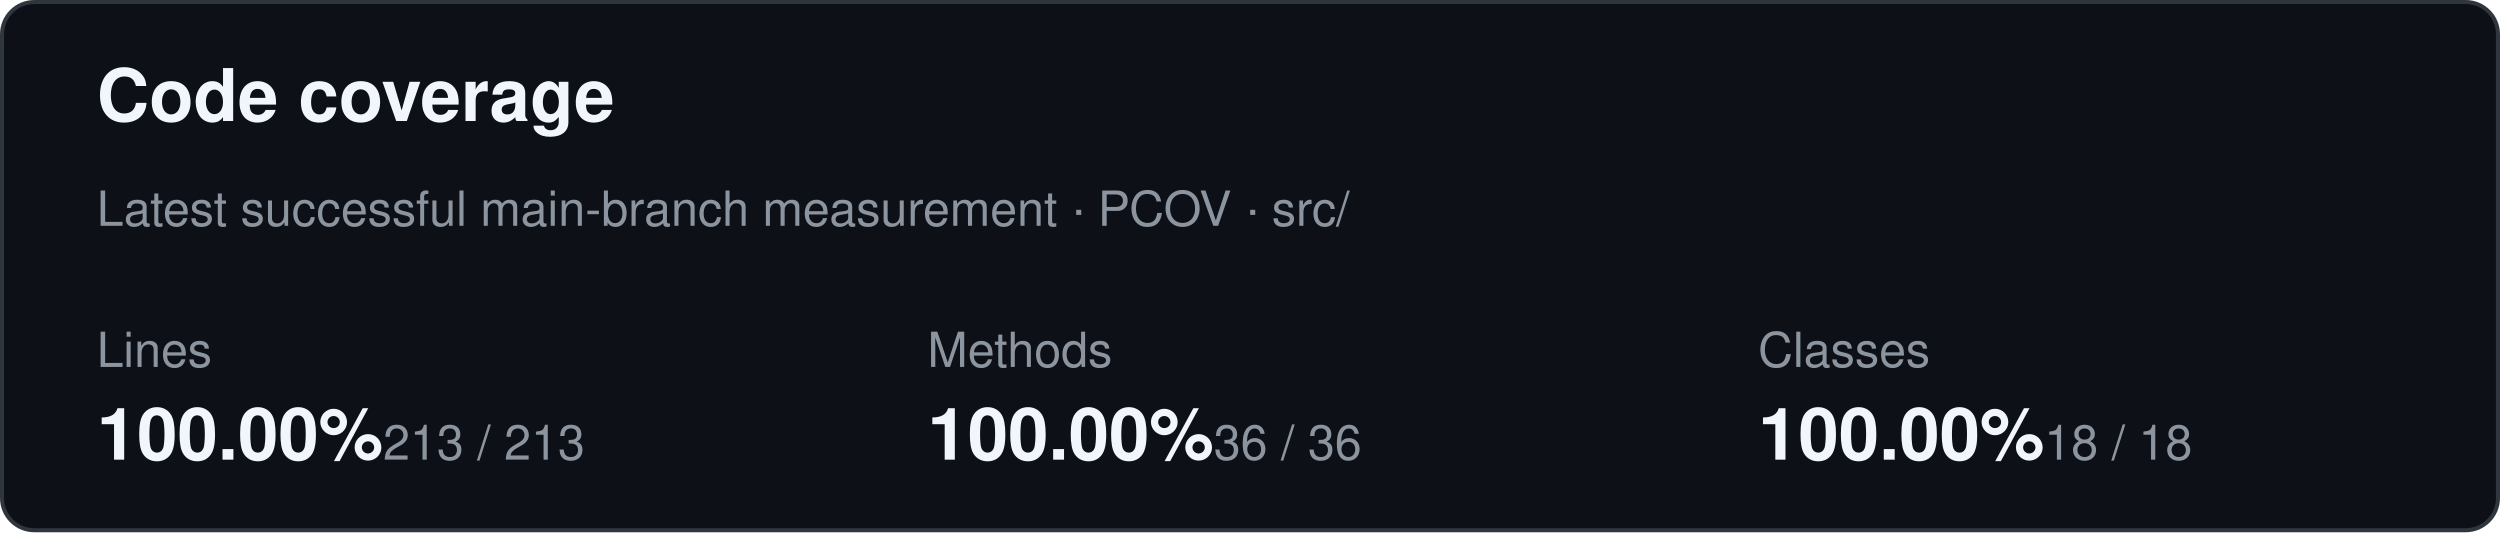
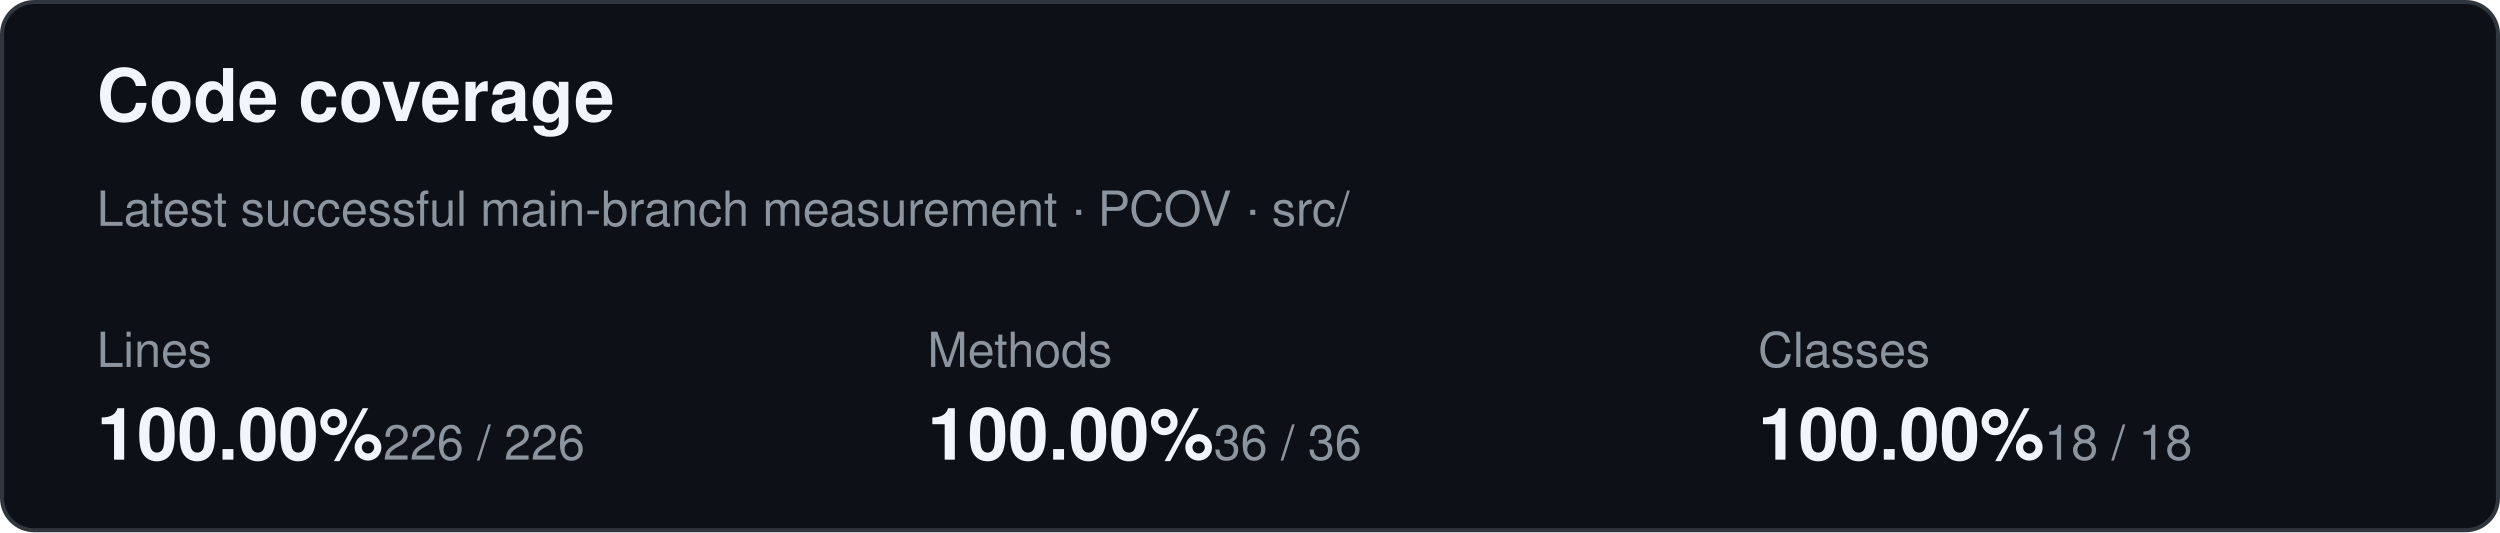
<svg xmlns="http://www.w3.org/2000/svg" width="620" height="132" role="img" aria-label="Code coverage summary">
  <rect x="0.5" y="0.5" width="619" height="131" rx="8" fill="#0d1117" stroke="#30363d" />
  <text x="24" y="30" fill="#f0f6fc" font-family="-apple-system,BlinkMacSystemFont,Segoe UI,Helvetica,Arial,sans-serif" font-size="18" font-weight="600">Code coverage</text>
  <text x="24" y="56" fill="#8c959f" font-family="-apple-system,BlinkMacSystemFont,Segoe UI,Helvetica,Arial,sans-serif" font-size="12">Latest successful main-branch measurement · PCOV · src/</text>
  <text x="24" y="91" fill="#8c959f" font-family="-apple-system,BlinkMacSystemFont,Segoe UI,Helvetica,Arial,sans-serif" font-size="12">Lines</text>
  <text x="24" y="114" fill="#f0f6fc" font-family="-apple-system,BlinkMacSystemFont,Segoe UI,Helvetica,Arial,sans-serif" font-size="18" font-weight="600">100.00%</text>
-   <text x="95" y="114" fill="#8c959f" font-family="-apple-system,BlinkMacSystemFont,Segoe UI,Helvetica,Arial,sans-serif" font-size="12">213 / 213</text>
+   <text x="95" y="114" fill="#8c959f" font-family="-apple-system,BlinkMacSystemFont,Segoe UI,Helvetica,Arial,sans-serif" font-size="12">226 / 226</text>
  <text x="230" y="91" fill="#8c959f" font-family="-apple-system,BlinkMacSystemFont,Segoe UI,Helvetica,Arial,sans-serif" font-size="12">Methods</text>
  <text x="230" y="114" fill="#f0f6fc" font-family="-apple-system,BlinkMacSystemFont,Segoe UI,Helvetica,Arial,sans-serif" font-size="18" font-weight="600">100.00%</text>
  <text x="301" y="114" fill="#8c959f" font-family="-apple-system,BlinkMacSystemFont,Segoe UI,Helvetica,Arial,sans-serif" font-size="12">36 / 36</text>
  <text x="436" y="91" fill="#8c959f" font-family="-apple-system,BlinkMacSystemFont,Segoe UI,Helvetica,Arial,sans-serif" font-size="12">Classes</text>
  <text x="436" y="114" fill="#f0f6fc" font-family="-apple-system,BlinkMacSystemFont,Segoe UI,Helvetica,Arial,sans-serif" font-size="18" font-weight="600">100.00%</text>
  <text x="507" y="114" fill="#8c959f" font-family="-apple-system,BlinkMacSystemFont,Segoe UI,Helvetica,Arial,sans-serif" font-size="12">18 / 18</text>
</svg>
